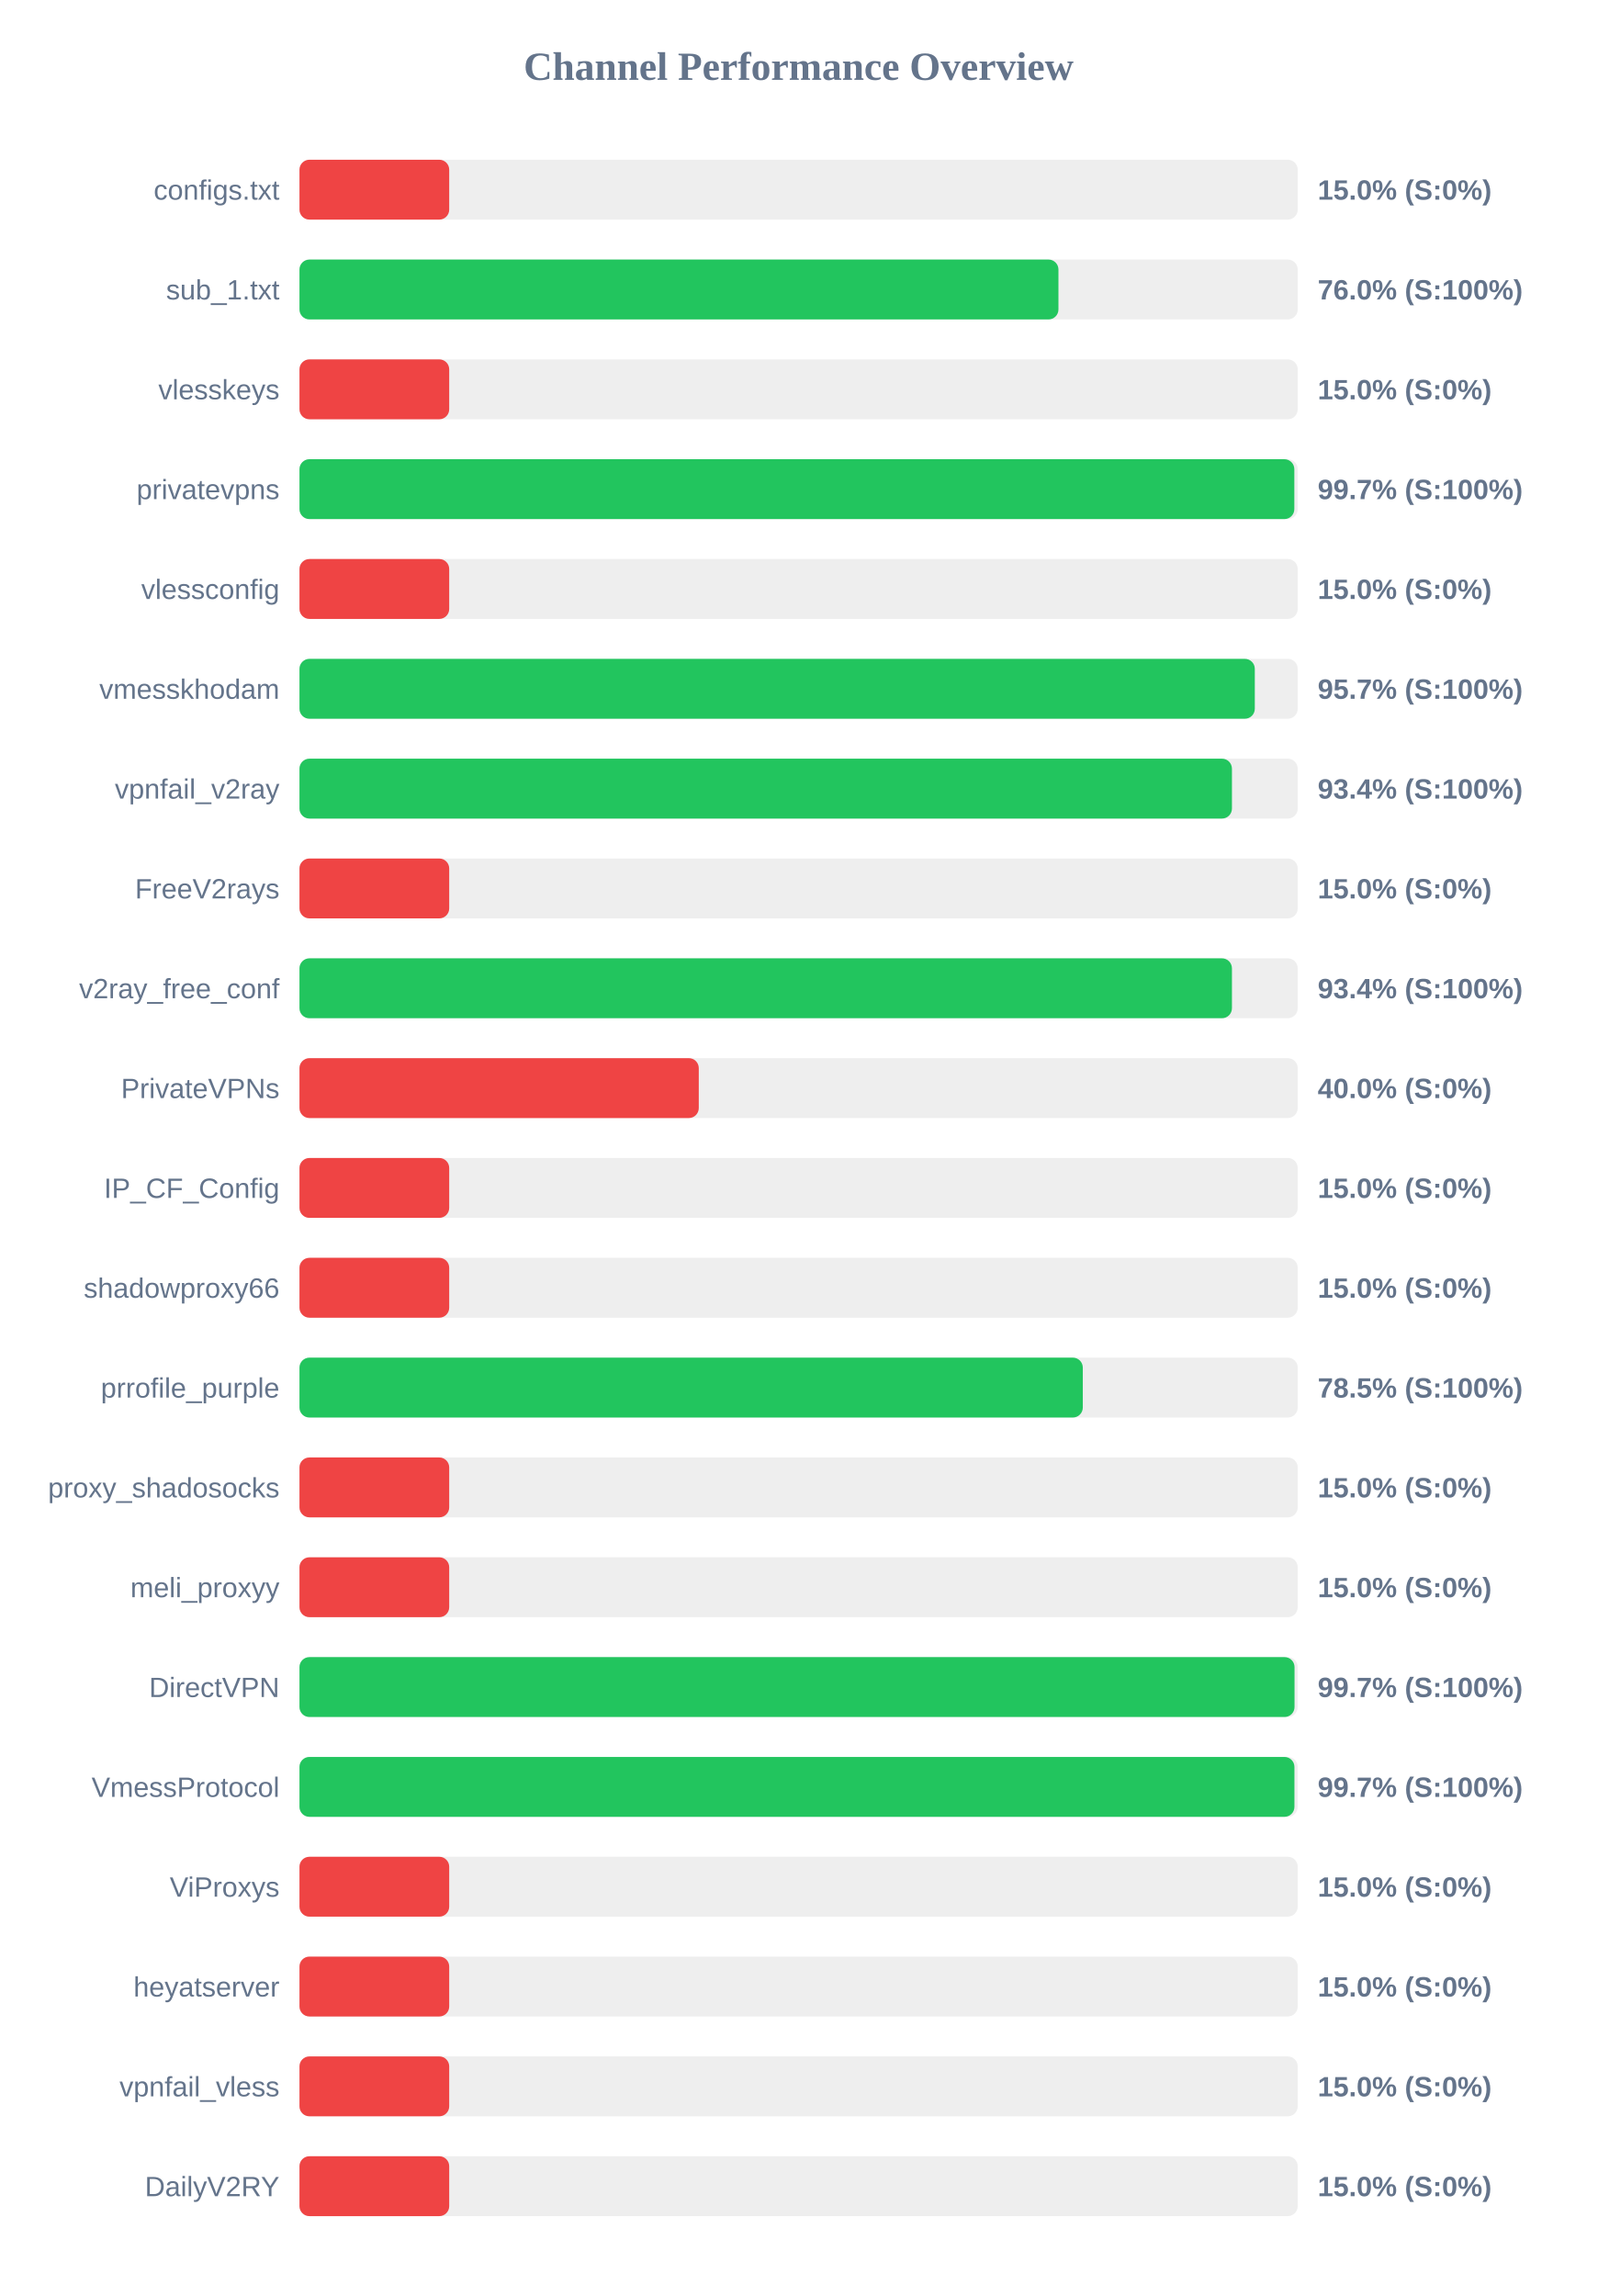
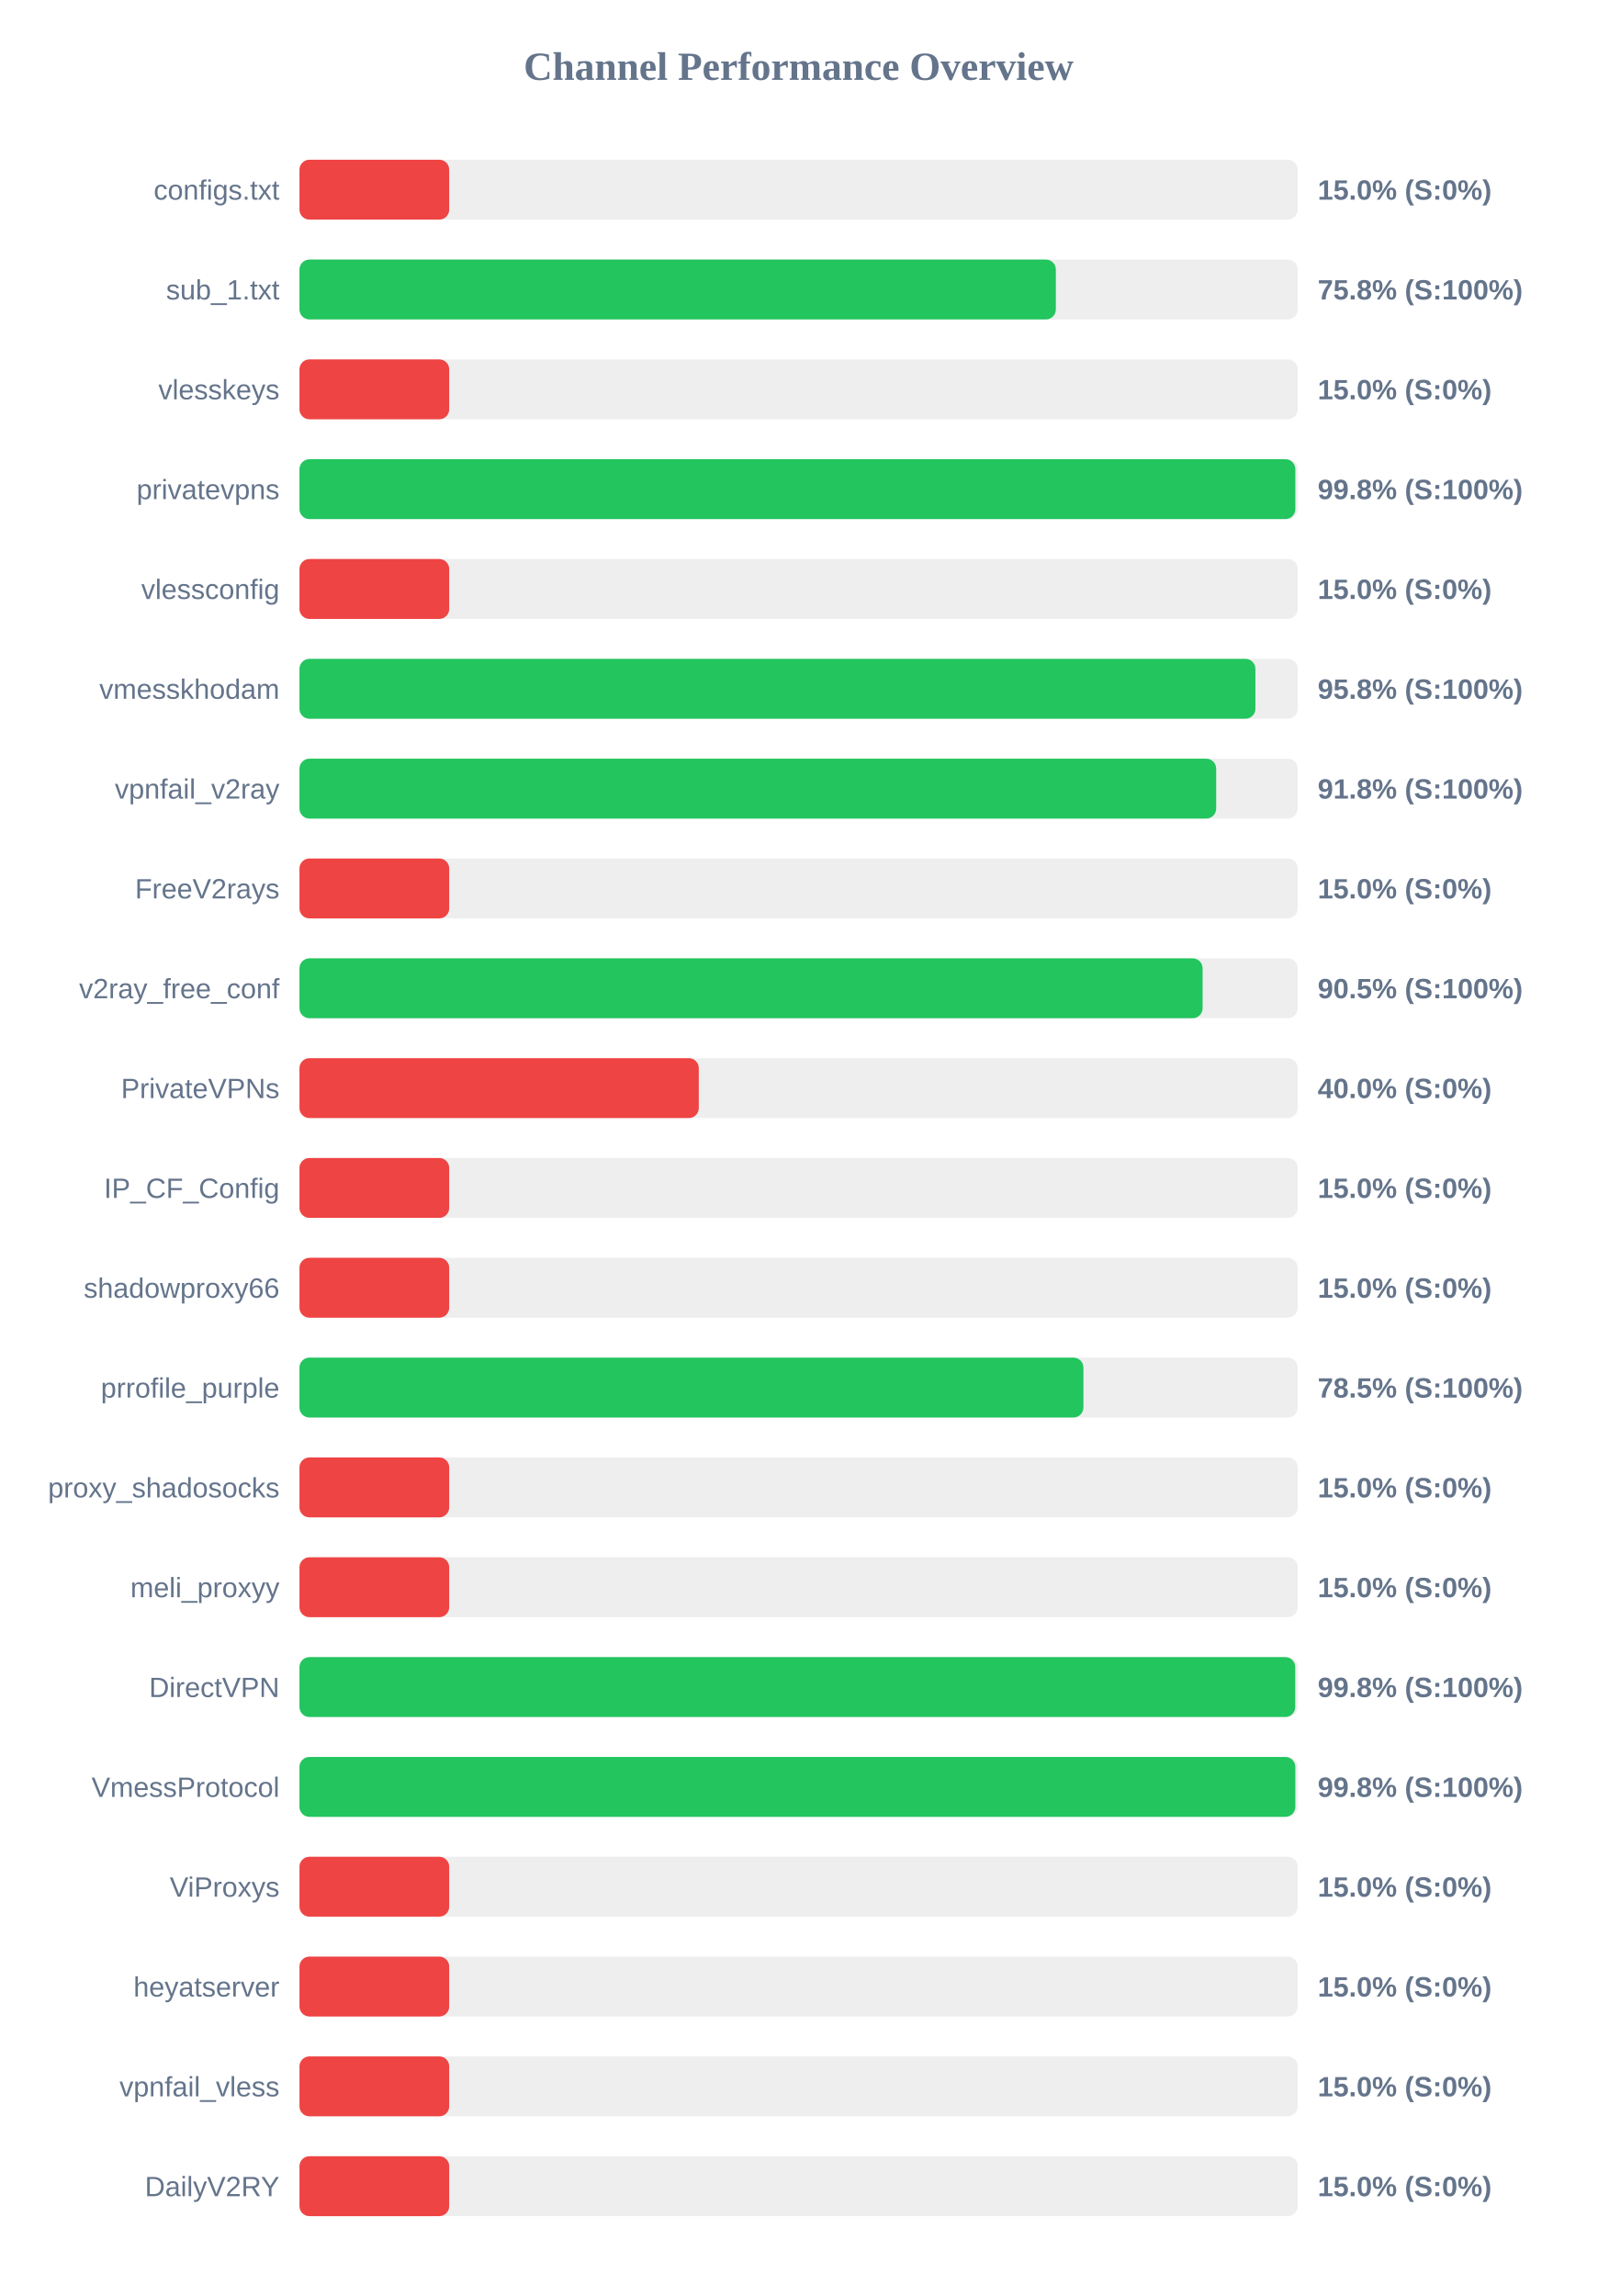
<svg xmlns="http://www.w3.org/2000/svg" width="800" height="1150" version="1.1">
  <style>
        .row { font: 14px Arial; fill: #64748b; }
        .score { font: bold 14px Arial; fill: #64748b; }
    </style>
  <text x="400" y="40" text-anchor="middle" font-size="20px" font-weight="bold" fill="#64748b">Channel Performance Overview</text>
  <rect x="150" y="80" width="500" height="30" fill="#eee" rx="5" />
  <rect x="150" y="80" width="75.0" height="30" fill="#ef4444" rx="5" />
  <text x="140" y="100" text-anchor="end" class="row">configs.txt</text>
  <text x="660" y="100" text-anchor="start" class="score">15.0% (S:0%)</text>
  <rect x="150" y="130" width="500" height="30" fill="#eee" rx="5" />
-   <rect x="150" y="130" width="380.15" height="30" fill="#22c55e" rx="5" />
+   <rect x="150" y="130" width="378.85" height="30" fill="#22c55e" rx="5" />
  <text x="140" y="150" text-anchor="end" class="row">sub_1.txt</text>
-   <text x="660" y="150" text-anchor="start" class="score">76.0% (S:100%)</text>
+   <text x="660" y="150" text-anchor="start" class="score">75.8% (S:100%)</text>
  <rect x="150" y="180" width="500" height="30" fill="#eee" rx="5" />
  <rect x="150" y="180" width="75.0" height="30" fill="#ef4444" rx="5" />
  <text x="140" y="200" text-anchor="end" class="row">vlesskeys</text>
  <text x="660" y="200" text-anchor="start" class="score">15.0% (S:0%)</text>
  <rect x="150" y="230" width="500" height="30" fill="#eee" rx="5" />
-   <rect x="150" y="230" width="498.3" height="30" fill="#22c55e" rx="5" />
+   <rect x="150" y="230" width="498.8" height="30" fill="#22c55e" rx="5" />
  <text x="140" y="250" text-anchor="end" class="row">privatevpns</text>
-   <text x="660" y="250" text-anchor="start" class="score">99.7% (S:100%)</text>
+   <text x="660" y="250" text-anchor="start" class="score">99.8% (S:100%)</text>
  <rect x="150" y="280" width="500" height="30" fill="#eee" rx="5" />
  <rect x="150" y="280" width="75.0" height="30" fill="#ef4444" rx="5" />
  <text x="140" y="300" text-anchor="end" class="row">vlessconfig</text>
  <text x="660" y="300" text-anchor="start" class="score">15.0% (S:0%)</text>
  <rect x="150" y="330" width="500" height="30" fill="#eee" rx="5" />
-   <rect x="150" y="330" width="478.5" height="30" fill="#22c55e" rx="5" />
+   <rect x="150" y="330" width="478.8" height="30" fill="#22c55e" rx="5" />
  <text x="140" y="350" text-anchor="end" class="row">vmesskhodam</text>
-   <text x="660" y="350" text-anchor="start" class="score">95.7% (S:100%)</text>
+   <text x="660" y="350" text-anchor="start" class="score">95.8% (S:100%)</text>
  <rect x="150" y="380" width="500" height="30" fill="#eee" rx="5" />
-   <rect x="150" y="380" width="467.05" height="30" fill="#22c55e" rx="5" />
+   <rect x="150" y="380" width="459.15" height="30" fill="#22c55e" rx="5" />
  <text x="140" y="400" text-anchor="end" class="row">vpnfail_v2ray</text>
-   <text x="660" y="400" text-anchor="start" class="score">93.4% (S:100%)</text>
+   <text x="660" y="400" text-anchor="start" class="score">91.8% (S:100%)</text>
  <rect x="150" y="430" width="500" height="30" fill="#eee" rx="5" />
  <rect x="150" y="430" width="75.0" height="30" fill="#ef4444" rx="5" />
  <text x="140" y="450" text-anchor="end" class="row">FreeV2rays</text>
  <text x="660" y="450" text-anchor="start" class="score">15.0% (S:0%)</text>
  <rect x="150" y="480" width="500" height="30" fill="#eee" rx="5" />
-   <rect x="150" y="480" width="467.05" height="30" fill="#22c55e" rx="5" />
+   <rect x="150" y="480" width="452.35" height="30" fill="#22c55e" rx="5" />
  <text x="140" y="500" text-anchor="end" class="row">v2ray_free_conf</text>
-   <text x="660" y="500" text-anchor="start" class="score">93.4% (S:100%)</text>
+   <text x="660" y="500" text-anchor="start" class="score">90.5% (S:100%)</text>
  <rect x="150" y="530" width="500" height="30" fill="#eee" rx="5" />
  <rect x="150" y="530" width="200.0" height="30" fill="#ef4444" rx="5" />
  <text x="140" y="550" text-anchor="end" class="row">PrivateVPNs</text>
  <text x="660" y="550" text-anchor="start" class="score">40.0% (S:0%)</text>
  <rect x="150" y="580" width="500" height="30" fill="#eee" rx="5" />
  <rect x="150" y="580" width="75.0" height="30" fill="#ef4444" rx="5" />
  <text x="140" y="600" text-anchor="end" class="row">IP_CF_Config</text>
  <text x="660" y="600" text-anchor="start" class="score">15.0% (S:0%)</text>
  <rect x="150" y="630" width="500" height="30" fill="#eee" rx="5" />
  <rect x="150" y="630" width="75.0" height="30" fill="#ef4444" rx="5" />
  <text x="140" y="650" text-anchor="end" class="row">shadowproxy66</text>
  <text x="660" y="650" text-anchor="start" class="score">15.0% (S:0%)</text>
  <rect x="150" y="680" width="500" height="30" fill="#eee" rx="5" />
-   <rect x="150" y="680" width="392.35" height="30" fill="#22c55e" rx="5" />
+   <rect x="150" y="680" width="392.65" height="30" fill="#22c55e" rx="5" />
  <text x="140" y="700" text-anchor="end" class="row">prrofile_purple</text>
  <text x="660" y="700" text-anchor="start" class="score">78.5% (S:100%)</text>
  <rect x="150" y="730" width="500" height="30" fill="#eee" rx="5" />
  <rect x="150" y="730" width="75.0" height="30" fill="#ef4444" rx="5" />
  <text x="140" y="750" text-anchor="end" class="row">proxy_shadosocks</text>
  <text x="660" y="750" text-anchor="start" class="score">15.0% (S:0%)</text>
  <rect x="150" y="780" width="500" height="30" fill="#eee" rx="5" />
  <rect x="150" y="780" width="75.0" height="30" fill="#ef4444" rx="5" />
  <text x="140" y="800" text-anchor="end" class="row">meli_proxyy</text>
  <text x="660" y="800" text-anchor="start" class="score">15.0% (S:0%)</text>
  <rect x="150" y="830" width="500" height="30" fill="#eee" rx="5" />
-   <rect x="150" y="830" width="498.4" height="30" fill="#22c55e" rx="5" />
+   <rect x="150" y="830" width="498.75" height="30" fill="#22c55e" rx="5" />
  <text x="140" y="850" text-anchor="end" class="row">DirectVPN</text>
-   <text x="660" y="850" text-anchor="start" class="score">99.7% (S:100%)</text>
+   <text x="660" y="850" text-anchor="start" class="score">99.8% (S:100%)</text>
  <rect x="150" y="880" width="500" height="30" fill="#eee" rx="5" />
-   <rect x="150" y="880" width="498.35" height="30" fill="#22c55e" rx="5" />
+   <rect x="150" y="880" width="498.8" height="30" fill="#22c55e" rx="5" />
  <text x="140" y="900" text-anchor="end" class="row">VmessProtocol</text>
-   <text x="660" y="900" text-anchor="start" class="score">99.7% (S:100%)</text>
+   <text x="660" y="900" text-anchor="start" class="score">99.8% (S:100%)</text>
  <rect x="150" y="930" width="500" height="30" fill="#eee" rx="5" />
  <rect x="150" y="930" width="75.0" height="30" fill="#ef4444" rx="5" />
  <text x="140" y="950" text-anchor="end" class="row">ViProxys</text>
  <text x="660" y="950" text-anchor="start" class="score">15.0% (S:0%)</text>
  <rect x="150" y="980" width="500" height="30" fill="#eee" rx="5" />
  <rect x="150" y="980" width="75.0" height="30" fill="#ef4444" rx="5" />
  <text x="140" y="1000" text-anchor="end" class="row">heyatserver</text>
  <text x="660" y="1000" text-anchor="start" class="score">15.0% (S:0%)</text>
  <rect x="150" y="1030" width="500" height="30" fill="#eee" rx="5" />
  <rect x="150" y="1030" width="75.0" height="30" fill="#ef4444" rx="5" />
  <text x="140" y="1050" text-anchor="end" class="row">vpnfail_vless</text>
  <text x="660" y="1050" text-anchor="start" class="score">15.0% (S:0%)</text>
  <rect x="150" y="1080" width="500" height="30" fill="#eee" rx="5" />
  <rect x="150" y="1080" width="75.0" height="30" fill="#ef4444" rx="5" />
  <text x="140" y="1100" text-anchor="end" class="row">DailyV2RY</text>
  <text x="660" y="1100" text-anchor="start" class="score">15.0% (S:0%)</text>
</svg>
